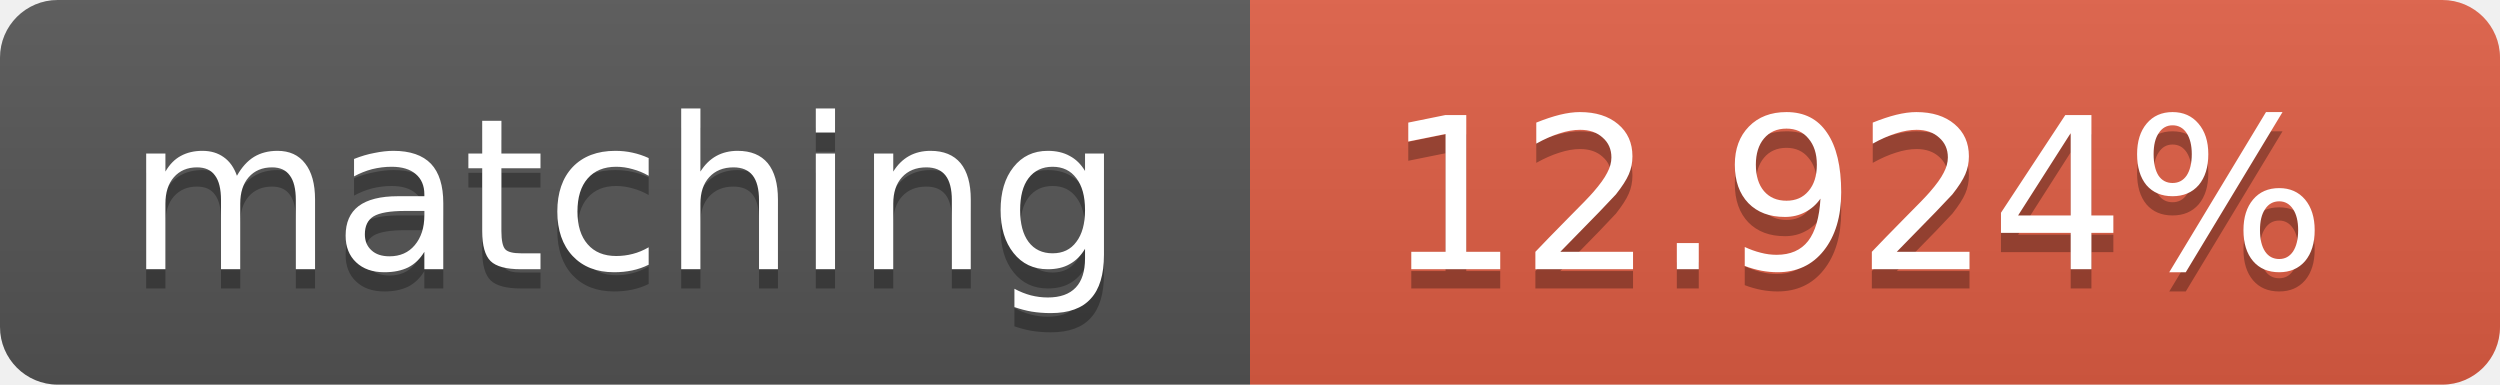
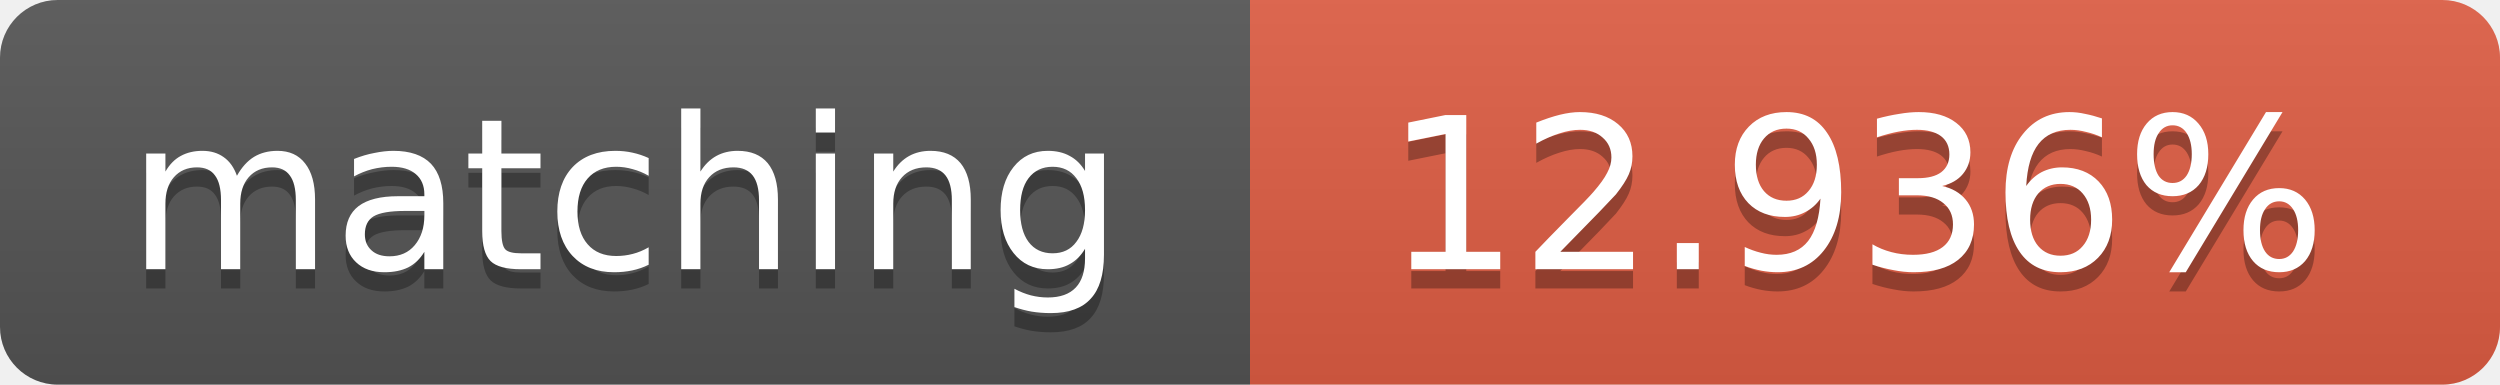
<svg xmlns="http://www.w3.org/2000/svg" width="130" height="20">
  <linearGradient id="b" x2="0" y2="100%">
    <stop offset="0" stop-color="#bbb" stop-opacity=".1" />
    <stop offset="1" stop-opacity=".1" />
  </linearGradient>
  <clipPath id="a">
    <rect width="130" height="20" rx="3" fill="#fff" />
  </clipPath>
  <g clip-path="url(#a)">
    <path fill="#555" d="M0 0h65v20H0z" />
    <path fill="#e05d44" d="M65 0h65v20H65z" />
    <path fill="url(#b)" d="M0 0h130v20H0z" />
  </g>
  <g fill="#fff" text-anchor="middle" font-family="DejaVu Sans,Verdana,Geneva,sans-serif" font-size="11">
    <text x="32.5" y="15" fill="#010101" fill-opacity=".3">matching</text>
    <text x="32.5" y="14">matching</text>
-     <text x="96.5" y="15" fill="#010101" fill-opacity=".3">12.924%</text>
-     <text x="96.5" y="14">12.924%</text>
+     <text x="96.5" y="15" fill="#010101" fill-opacity=".3">12.936%</text>
+     <text x="96.5" y="14">12.936%</text>
  </g>
</svg>
